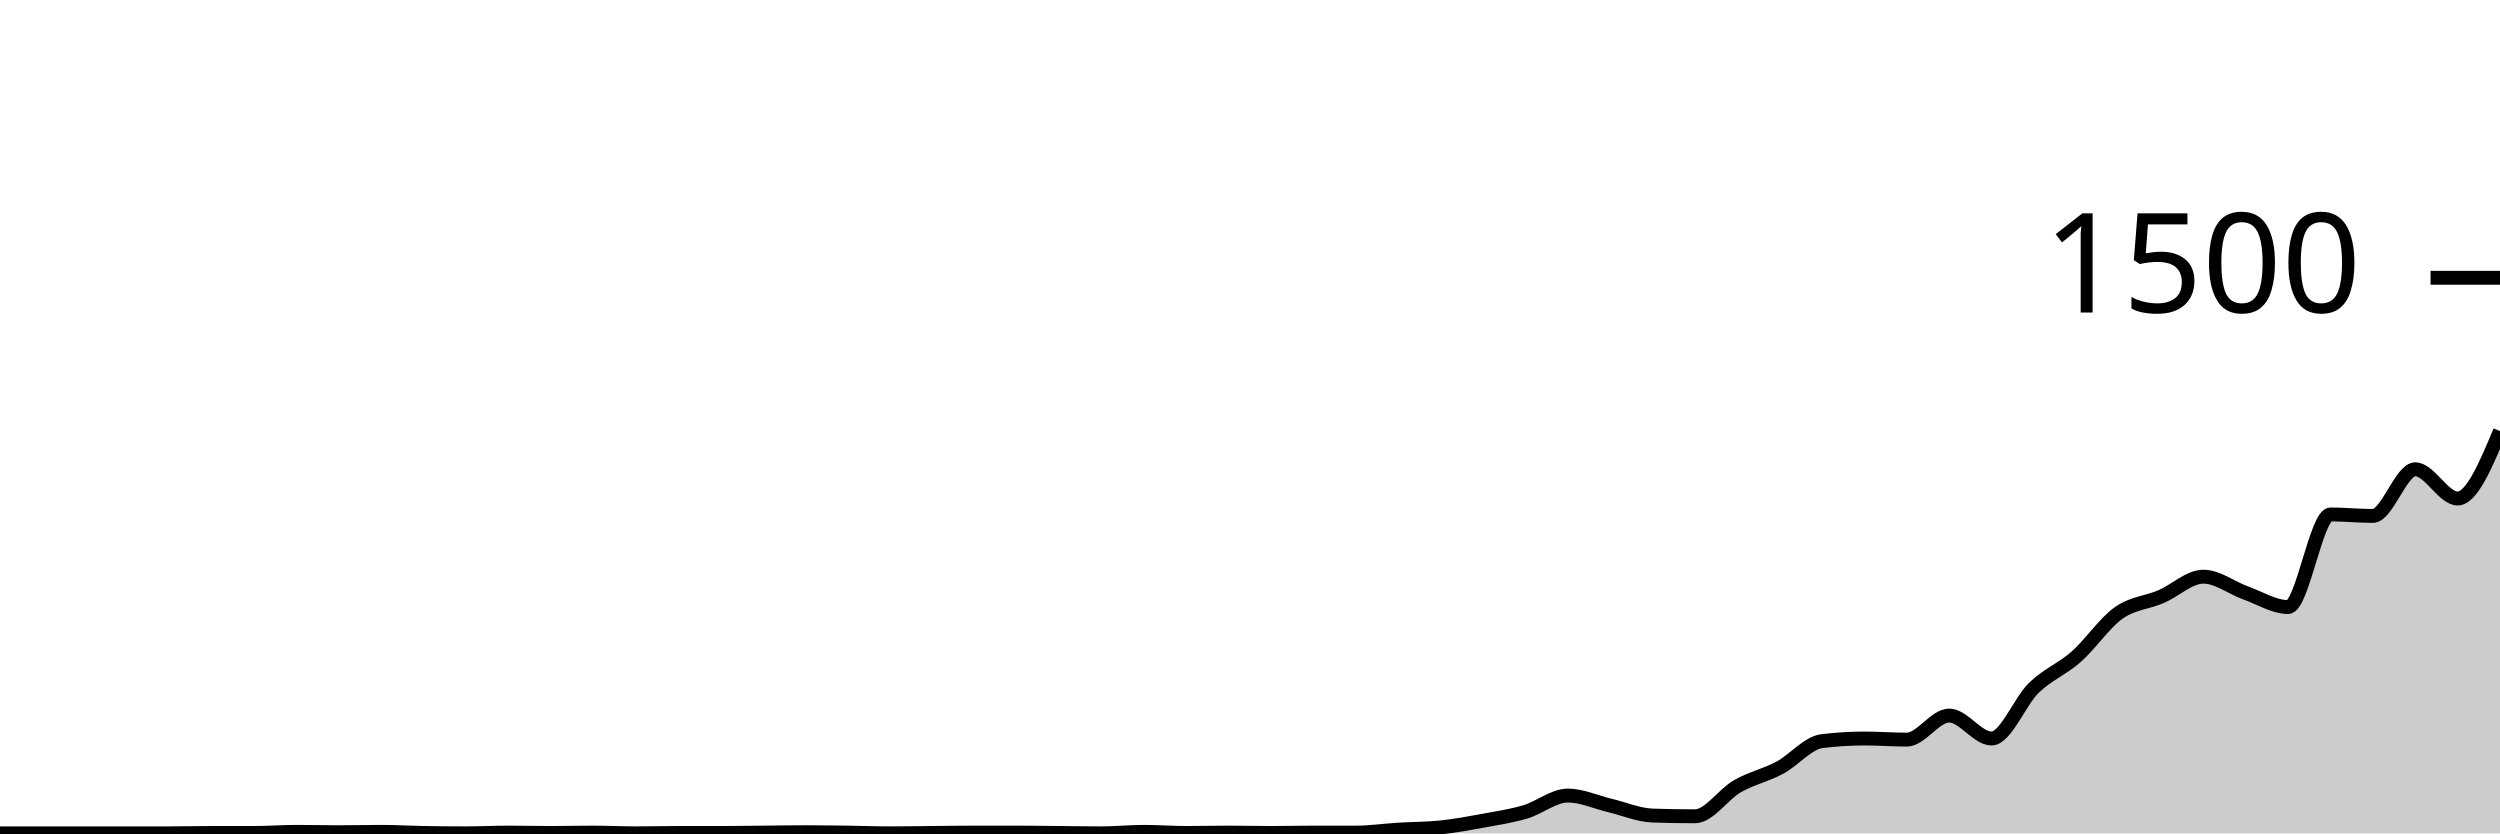
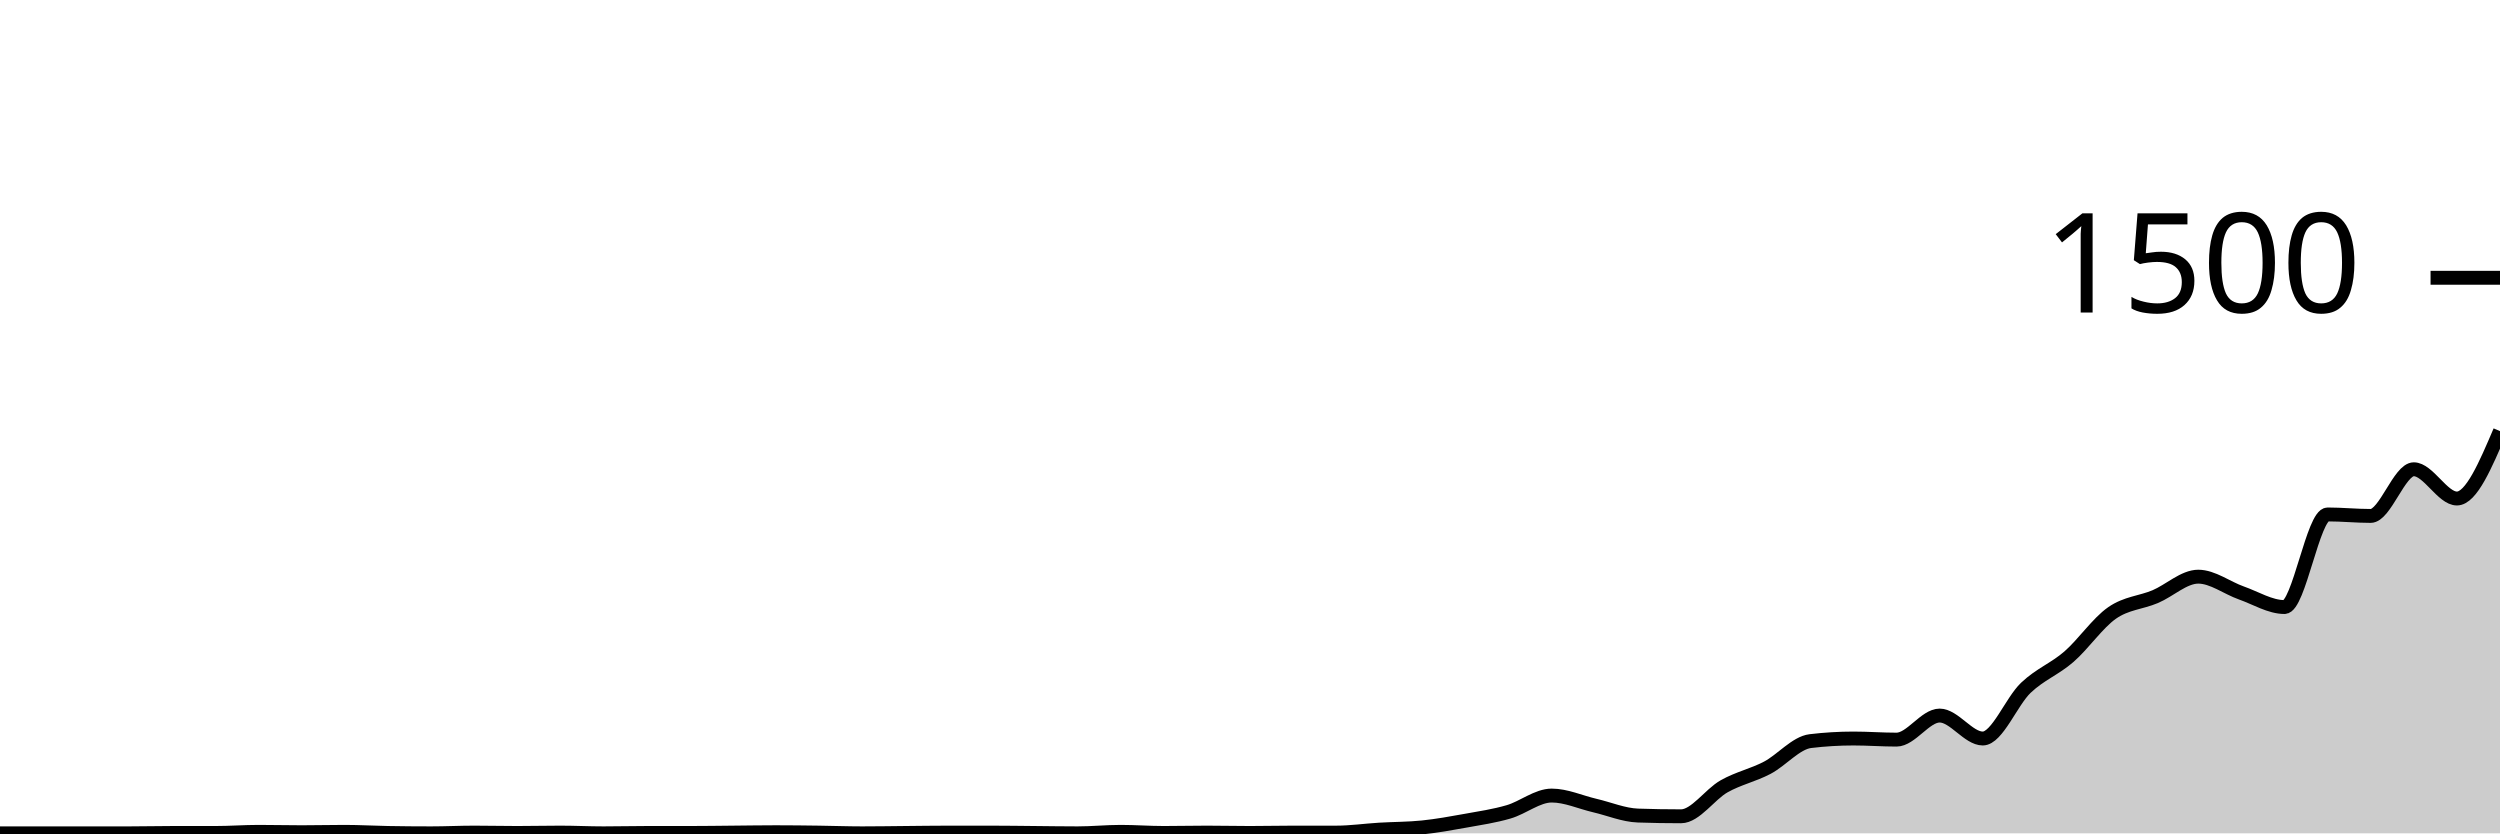
<svg xmlns="http://www.w3.org/2000/svg" viewBox="0 0 180 60">
  <g transform="translate(0,20)">
-     <path class="area" fill="rgba(0, 0, 0, 0.2)" d="M0,40C1.017,40,2.034,40,3.051,40C4.068,40,5.085,40,6.102,40C7.119,40,8.136,40,9.153,40C10.169,40,11.186,40,12.203,40C13.22,40,14.237,39.973,15.254,39.973C16.271,39.973,17.288,39.973,18.305,39.973C19.322,39.973,20.339,39.893,21.356,39.893C22.373,39.893,23.39,39.92,24.407,39.92C25.424,39.92,26.441,39.893,27.458,39.893C28.475,39.893,29.492,39.956,30.508,39.973C31.525,39.991,32.542,40,33.559,40C34.576,40,35.593,39.947,36.61,39.947C37.627,39.947,38.644,39.973,39.661,39.973C40.678,39.973,41.695,39.947,42.712,39.947C43.729,39.947,44.746,40,45.763,40C46.78,40,47.797,39.973,48.814,39.973C49.831,39.973,50.847,39.973,51.864,39.973C52.881,39.973,53.898,39.956,54.915,39.947C55.932,39.938,56.949,39.92,57.966,39.92C58.983,39.92,60,39.933,61.017,39.947C62.034,39.96,63.051,40,64.068,40C65.085,40,66.102,39.982,67.119,39.973C68.136,39.964,69.153,39.947,70.169,39.947C71.186,39.947,72.203,39.947,73.22,39.947C74.237,39.947,75.254,39.964,76.271,39.973C77.288,39.982,78.305,40,79.322,40C80.339,40,81.356,39.893,82.373,39.893C83.39,39.893,84.407,39.973,85.424,39.973C86.441,39.973,87.458,39.947,88.475,39.947C89.492,39.947,90.508,39.973,91.525,39.973C92.542,39.973,93.559,39.947,94.576,39.947C95.593,39.947,96.61,39.947,97.627,39.947C98.644,39.947,99.661,39.796,100.678,39.733C101.695,39.671,102.712,39.68,103.729,39.573C104.746,39.467,105.763,39.28,106.78,39.093C107.797,38.907,108.814,38.756,109.831,38.453C110.847,38.151,111.864,37.28,112.881,37.28C113.898,37.28,114.915,37.76,115.932,38C116.949,38.24,117.966,38.684,118.983,38.72C120,38.756,121.017,38.773,122.034,38.773C123.051,38.773,124.068,37.196,125.085,36.613C126.102,36.031,127.119,35.822,128.136,35.28C129.153,34.738,130.169,33.484,131.186,33.36C132.203,33.236,133.22,33.173,134.237,33.173C135.254,33.173,136.271,33.253,137.288,33.253C138.305,33.253,139.322,31.52,140.339,31.52C141.356,31.52,142.373,33.173,143.39,33.173C144.407,33.173,145.424,30.502,146.441,29.52C147.458,28.538,148.475,28.178,149.492,27.28C150.508,26.382,151.525,24.853,152.542,24.133C153.559,23.413,154.576,23.396,155.593,22.96C156.61,22.524,157.627,21.52,158.644,21.52C159.661,21.52,160.678,22.329,161.695,22.693C162.712,23.058,163.729,23.707,164.746,23.707C165.763,23.707,166.78,17.04,167.797,17.04C168.814,17.04,169.831,17.147,170.847,17.147C171.864,17.147,172.881,13.787,173.898,13.787C174.915,13.787,175.932,15.893,176.949,15.893C177.966,15.893,178.983,13.467,180,11.04L180,40C178.983,40,177.966,40,176.949,40C175.932,40,174.915,40,173.898,40C172.881,40,171.864,40,170.847,40C169.831,40,168.814,40,167.797,40C166.78,40,165.763,40,164.746,40C163.729,40,162.712,40,161.695,40C160.678,40,159.661,40,158.644,40C157.627,40,156.61,40,155.593,40C154.576,40,153.559,40,152.542,40C151.525,40,150.508,40,149.492,40C148.475,40,147.458,40,146.441,40C145.424,40,144.407,40,143.39,40C142.373,40,141.356,40,140.339,40C139.322,40,138.305,40,137.288,40C136.271,40,135.254,40,134.237,40C133.22,40,132.203,40,131.186,40C130.169,40,129.153,40,128.136,40C127.119,40,126.102,40,125.085,40C124.068,40,123.051,40,122.034,40C121.017,40,120,40,118.983,40C117.966,40,116.949,40,115.932,40C114.915,40,113.898,40,112.881,40C111.864,40,110.847,40,109.831,40C108.814,40,107.797,40,106.78,40C105.763,40,104.746,40,103.729,40C102.712,40,101.695,40,100.678,40C99.661,40,98.644,40,97.627,40C96.61,40,95.593,40,94.576,40C93.559,40,92.542,40,91.525,40C90.508,40,89.492,40,88.475,40C87.458,40,86.441,40,85.424,40C84.407,40,83.39,40,82.373,40C81.356,40,80.339,40,79.322,40C78.305,40,77.288,40,76.271,40C75.254,40,74.237,40,73.22,40C72.203,40,71.186,40,70.169,40C69.153,40,68.136,40,67.119,40C66.102,40,65.085,40,64.068,40C63.051,40,62.034,40,61.017,40C60,40,58.983,40,57.966,40C56.949,40,55.932,40,54.915,40C53.898,40,52.881,40,51.864,40C50.847,40,49.831,40,48.814,40C47.797,40,46.78,40,45.763,40C44.746,40,43.729,40,42.712,40C41.695,40,40.678,40,39.661,40C38.644,40,37.627,40,36.61,40C35.593,40,34.576,40,33.559,40C32.542,40,31.525,40,30.508,40C29.492,40,28.475,40,27.458,40C26.441,40,25.424,40,24.407,40C23.39,40,22.373,40,21.356,40C20.339,40,19.322,40,18.305,40C17.288,40,16.271,40,15.254,40C14.237,40,13.22,40,12.203,40C11.186,40,10.169,40,9.153,40C8.136,40,7.119,40,6.102,40C5.085,40,4.068,40,3.051,40C2.034,40,1.017,40,0,40Z" />
-     <path class="line" stroke="black" fill="none" d="M0,40C1.017,40,2.034,40,3.051,40C4.068,40,5.085,40,6.102,40C7.119,40,8.136,40,9.153,40C10.169,40,11.186,40,12.203,40C13.22,40,14.237,39.973,15.254,39.973C16.271,39.973,17.288,39.973,18.305,39.973C19.322,39.973,20.339,39.893,21.356,39.893C22.373,39.893,23.39,39.92,24.407,39.92C25.424,39.92,26.441,39.893,27.458,39.893C28.475,39.893,29.492,39.956,30.508,39.973C31.525,39.991,32.542,40,33.559,40C34.576,40,35.593,39.947,36.61,39.947C37.627,39.947,38.644,39.973,39.661,39.973C40.678,39.973,41.695,39.947,42.712,39.947C43.729,39.947,44.746,40,45.763,40C46.78,40,47.797,39.973,48.814,39.973C49.831,39.973,50.847,39.973,51.864,39.973C52.881,39.973,53.898,39.956,54.915,39.947C55.932,39.938,56.949,39.92,57.966,39.92C58.983,39.92,60,39.933,61.017,39.947C62.034,39.96,63.051,40,64.068,40C65.085,40,66.102,39.982,67.119,39.973C68.136,39.964,69.153,39.947,70.169,39.947C71.186,39.947,72.203,39.947,73.22,39.947C74.237,39.947,75.254,39.964,76.271,39.973C77.288,39.982,78.305,40,79.322,40C80.339,40,81.356,39.893,82.373,39.893C83.39,39.893,84.407,39.973,85.424,39.973C86.441,39.973,87.458,39.947,88.475,39.947C89.492,39.947,90.508,39.973,91.525,39.973C92.542,39.973,93.559,39.947,94.576,39.947C95.593,39.947,96.61,39.947,97.627,39.947C98.644,39.947,99.661,39.796,100.678,39.733C101.695,39.671,102.712,39.68,103.729,39.573C104.746,39.467,105.763,39.28,106.78,39.093C107.797,38.907,108.814,38.756,109.831,38.453C110.847,38.151,111.864,37.28,112.881,37.28C113.898,37.28,114.915,37.76,115.932,38C116.949,38.24,117.966,38.684,118.983,38.72C120,38.756,121.017,38.773,122.034,38.773C123.051,38.773,124.068,37.196,125.085,36.613C126.102,36.031,127.119,35.822,128.136,35.28C129.153,34.738,130.169,33.484,131.186,33.36C132.203,33.236,133.22,33.173,134.237,33.173C135.254,33.173,136.271,33.253,137.288,33.253C138.305,33.253,139.322,31.52,140.339,31.52C141.356,31.52,142.373,33.173,143.39,33.173C144.407,33.173,145.424,30.502,146.441,29.52C147.458,28.538,148.475,28.178,149.492,27.28C150.508,26.382,151.525,24.853,152.542,24.133C153.559,23.413,154.576,23.396,155.593,22.96C156.61,22.524,157.627,21.52,158.644,21.52C159.661,21.52,160.678,22.329,161.695,22.693C162.712,23.058,163.729,23.707,164.746,23.707C165.763,23.707,166.78,17.04,167.797,17.04C168.814,17.04,169.831,17.147,170.847,17.147C171.864,17.147,172.881,13.787,173.898,13.787C174.915,13.787,175.932,15.893,176.949,15.893C177.966,15.893,178.983,13.467,180,11.04" />
+     <path class="area" fill="rgba(0, 0, 0, 0.2)" d="M0,40C1.034,40,2.069,40,3.103,40C4.138,40,5.172,40,6.207,40C7.241,40,8.276,40,9.31,40C10.345,40,11.379,39.973,12.414,39.973C13.448,39.973,14.483,39.973,15.517,39.973C16.552,39.973,17.586,39.893,18.621,39.893C19.655,39.893,20.69,39.92,21.724,39.92C22.759,39.92,23.793,39.893,24.828,39.893C25.862,39.893,26.897,39.956,27.931,39.973C28.966,39.991,30,40,31.034,40C32.069,40,33.103,39.947,34.138,39.947C35.172,39.947,36.207,39.973,37.241,39.973C38.276,39.973,39.31,39.947,40.345,39.947C41.379,39.947,42.414,40,43.448,40C44.483,40,45.517,39.973,46.552,39.973C47.586,39.973,48.621,39.973,49.655,39.973C50.69,39.973,51.724,39.956,52.759,39.947C53.793,39.938,54.828,39.92,55.862,39.92C56.897,39.92,57.931,39.933,58.966,39.947C60,39.96,61.034,40,62.069,40C63.103,40,64.138,39.982,65.172,39.973C66.207,39.964,67.241,39.947,68.276,39.947C69.31,39.947,70.345,39.947,71.379,39.947C72.414,39.947,73.448,39.964,74.483,39.973C75.517,39.982,76.552,40,77.586,40C78.621,40,79.655,39.893,80.69,39.893C81.724,39.893,82.759,39.973,83.793,39.973C84.828,39.973,85.862,39.947,86.897,39.947C87.931,39.947,88.966,39.973,90,39.973C91.034,39.973,92.069,39.947,93.103,39.947C94.138,39.947,95.172,39.947,96.207,39.947C97.241,39.947,98.276,39.796,99.31,39.733C100.345,39.671,101.379,39.68,102.414,39.573C103.448,39.467,104.483,39.28,105.517,39.093C106.552,38.907,107.586,38.756,108.621,38.453C109.655,38.151,110.69,37.28,111.724,37.28C112.759,37.28,113.793,37.76,114.828,38C115.862,38.24,116.897,38.684,117.931,38.72C118.966,38.756,120,38.773,121.034,38.773C122.069,38.773,123.103,37.196,124.138,36.613C125.172,36.031,126.207,35.822,127.241,35.28C128.276,34.738,129.31,33.484,130.345,33.36C131.379,33.236,132.414,33.173,133.448,33.173C134.483,33.173,135.517,33.253,136.552,33.253C137.586,33.253,138.621,31.52,139.655,31.52C140.69,31.52,141.724,33.173,142.759,33.173C143.793,33.173,144.828,30.502,145.862,29.52C146.897,28.538,147.931,28.178,148.966,27.28C150,26.382,151.034,24.853,152.069,24.133C153.103,23.413,154.138,23.396,155.172,22.96C156.207,22.524,157.241,21.52,158.276,21.52C159.31,21.52,160.345,22.329,161.379,22.693C162.414,23.058,163.448,23.707,164.483,23.707C165.517,23.707,166.552,17.04,167.586,17.04C168.621,17.04,169.655,17.147,170.69,17.147C171.724,17.147,172.759,13.787,173.793,13.787C174.828,13.787,175.862,15.893,176.897,15.893C177.931,15.893,178.966,13.467,180,11.04L180,40C178.966,40,177.931,40,176.897,40C175.862,40,174.828,40,173.793,40C172.759,40,171.724,40,170.69,40C169.655,40,168.621,40,167.586,40C166.552,40,165.517,40,164.483,40C163.448,40,162.414,40,161.379,40C160.345,40,159.31,40,158.276,40C157.241,40,156.207,40,155.172,40C154.138,40,153.103,40,152.069,40C151.034,40,150,40,148.966,40C147.931,40,146.897,40,145.862,40C144.828,40,143.793,40,142.759,40C141.724,40,140.69,40,139.655,40C138.621,40,137.586,40,136.552,40C135.517,40,134.483,40,133.448,40C132.414,40,131.379,40,130.345,40C129.31,40,128.276,40,127.241,40C126.207,40,125.172,40,124.138,40C123.103,40,122.069,40,121.034,40C120,40,118.966,40,117.931,40C116.897,40,115.862,40,114.828,40C113.793,40,112.759,40,111.724,40C110.69,40,109.655,40,108.621,40C107.586,40,106.552,40,105.517,40C104.483,40,103.448,40,102.414,40C101.379,40,100.345,40,99.31,40C98.276,40,97.241,40,96.207,40C95.172,40,94.138,40,93.103,40C92.069,40,91.034,40,90,40C88.966,40,87.931,40,86.897,40C85.862,40,84.828,40,83.793,40C82.759,40,81.724,40,80.69,40C79.655,40,78.621,40,77.586,40C76.552,40,75.517,40,74.483,40C73.448,40,72.414,40,71.379,40C70.345,40,69.31,40,68.276,40C67.241,40,66.207,40,65.172,40C64.138,40,63.103,40,62.069,40C61.034,40,60,40,58.966,40C57.931,40,56.897,40,55.862,40C54.828,40,53.793,40,52.759,40C51.724,40,50.69,40,49.655,40C48.621,40,47.586,40,46.552,40C45.517,40,44.483,40,43.448,40C42.414,40,41.379,40,40.345,40C39.31,40,38.276,40,37.241,40C36.207,40,35.172,40,34.138,40C33.103,40,32.069,40,31.034,40C30,40,28.966,40,27.931,40C26.897,40,25.862,40,24.828,40C23.793,40,22.759,40,21.724,40C20.69,40,19.655,40,18.621,40C17.586,40,16.552,40,15.517,40C14.483,40,13.448,40,12.414,40C11.379,40,10.345,40,9.31,40C8.276,40,7.241,40,6.207,40C5.172,40,4.138,40,3.103,40C2.069,40,1.034,40,0,40Z" />
+     <path class="line" stroke="black" fill="none" d="M0,40C1.034,40,2.069,40,3.103,40C4.138,40,5.172,40,6.207,40C7.241,40,8.276,40,9.31,40C10.345,40,11.379,39.973,12.414,39.973C13.448,39.973,14.483,39.973,15.517,39.973C16.552,39.973,17.586,39.893,18.621,39.893C19.655,39.893,20.69,39.92,21.724,39.92C22.759,39.92,23.793,39.893,24.828,39.893C25.862,39.893,26.897,39.956,27.931,39.973C28.966,39.991,30,40,31.034,40C32.069,40,33.103,39.947,34.138,39.947C35.172,39.947,36.207,39.973,37.241,39.973C38.276,39.973,39.31,39.947,40.345,39.947C41.379,39.947,42.414,40,43.448,40C44.483,40,45.517,39.973,46.552,39.973C47.586,39.973,48.621,39.973,49.655,39.973C50.69,39.973,51.724,39.956,52.759,39.947C53.793,39.938,54.828,39.92,55.862,39.92C56.897,39.92,57.931,39.933,58.966,39.947C60,39.96,61.034,40,62.069,40C63.103,40,64.138,39.982,65.172,39.973C66.207,39.964,67.241,39.947,68.276,39.947C69.31,39.947,70.345,39.947,71.379,39.947C72.414,39.947,73.448,39.964,74.483,39.973C75.517,39.982,76.552,40,77.586,40C78.621,40,79.655,39.893,80.69,39.893C81.724,39.893,82.759,39.973,83.793,39.973C84.828,39.973,85.862,39.947,86.897,39.947C87.931,39.947,88.966,39.973,90,39.973C91.034,39.973,92.069,39.947,93.103,39.947C94.138,39.947,95.172,39.947,96.207,39.947C97.241,39.947,98.276,39.796,99.31,39.733C100.345,39.671,101.379,39.68,102.414,39.573C103.448,39.467,104.483,39.28,105.517,39.093C106.552,38.907,107.586,38.756,108.621,38.453C109.655,38.151,110.69,37.28,111.724,37.28C112.759,37.28,113.793,37.76,114.828,38C115.862,38.24,116.897,38.684,117.931,38.72C118.966,38.756,120,38.773,121.034,38.773C122.069,38.773,123.103,37.196,124.138,36.613C125.172,36.031,126.207,35.822,127.241,35.28C128.276,34.738,129.31,33.484,130.345,33.36C131.379,33.236,132.414,33.173,133.448,33.173C134.483,33.173,135.517,33.253,136.552,33.253C137.586,33.253,138.621,31.52,139.655,31.52C140.69,31.52,141.724,33.173,142.759,33.173C143.793,33.173,144.828,30.502,145.862,29.52C146.897,28.538,147.931,28.178,148.966,27.28C150,26.382,151.034,24.853,152.069,24.133C153.103,23.413,154.138,23.396,155.172,22.96C156.207,22.524,157.241,21.52,158.276,21.52C159.31,21.52,160.345,22.329,161.379,22.693C162.414,23.058,163.448,23.707,164.483,23.707C165.517,23.707,166.552,17.04,167.586,17.04C168.621,17.04,169.655,17.147,170.69,17.147C171.724,17.147,172.759,13.787,173.793,13.787C174.828,13.787,175.862,15.893,176.897,15.893C177.931,15.893,178.966,13.467,180,11.04" />
    <path class="axis-ceiling" stroke-width="1" stroke="black" fill="none" d="M175,0L180,0" />
    <text class="axis-ceiling-label" font-family="sans-serif" text-anchor="end" font-size="10px" x="170" y="2.5">1500</text>
  </g>
</svg>
